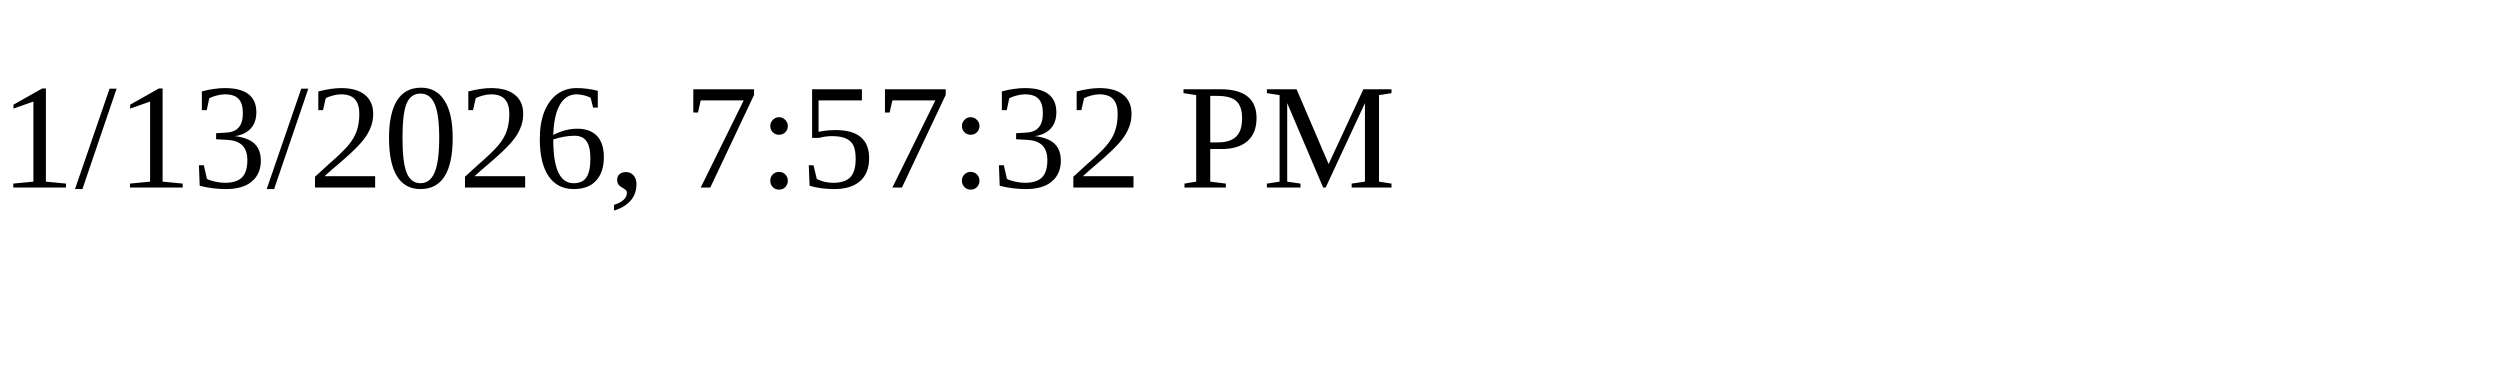
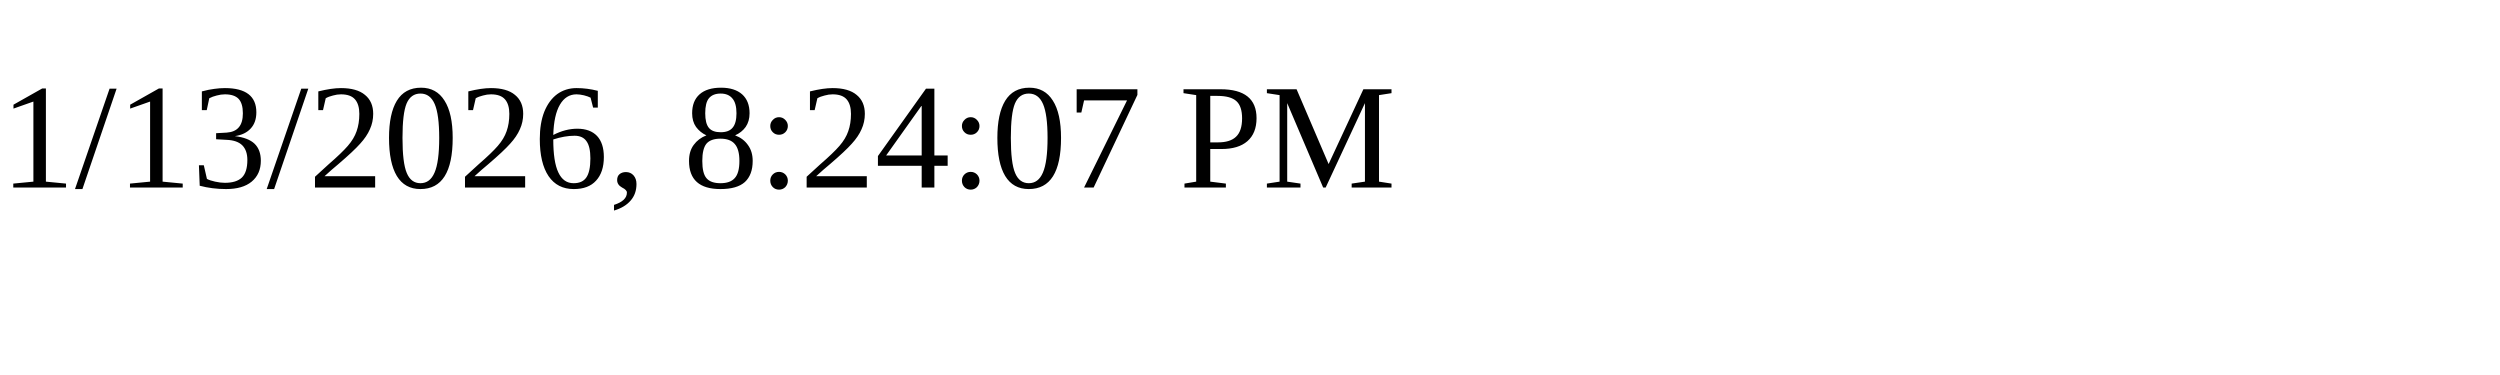
<svg xmlns="http://www.w3.org/2000/svg" height="30" width="200">
-   <text x="0" y="15">1/13/2026, 7:57:32 PM</text>
+   <text x="0" y="15">1/13/2026, 8:24:07 PM</text>
</svg>
